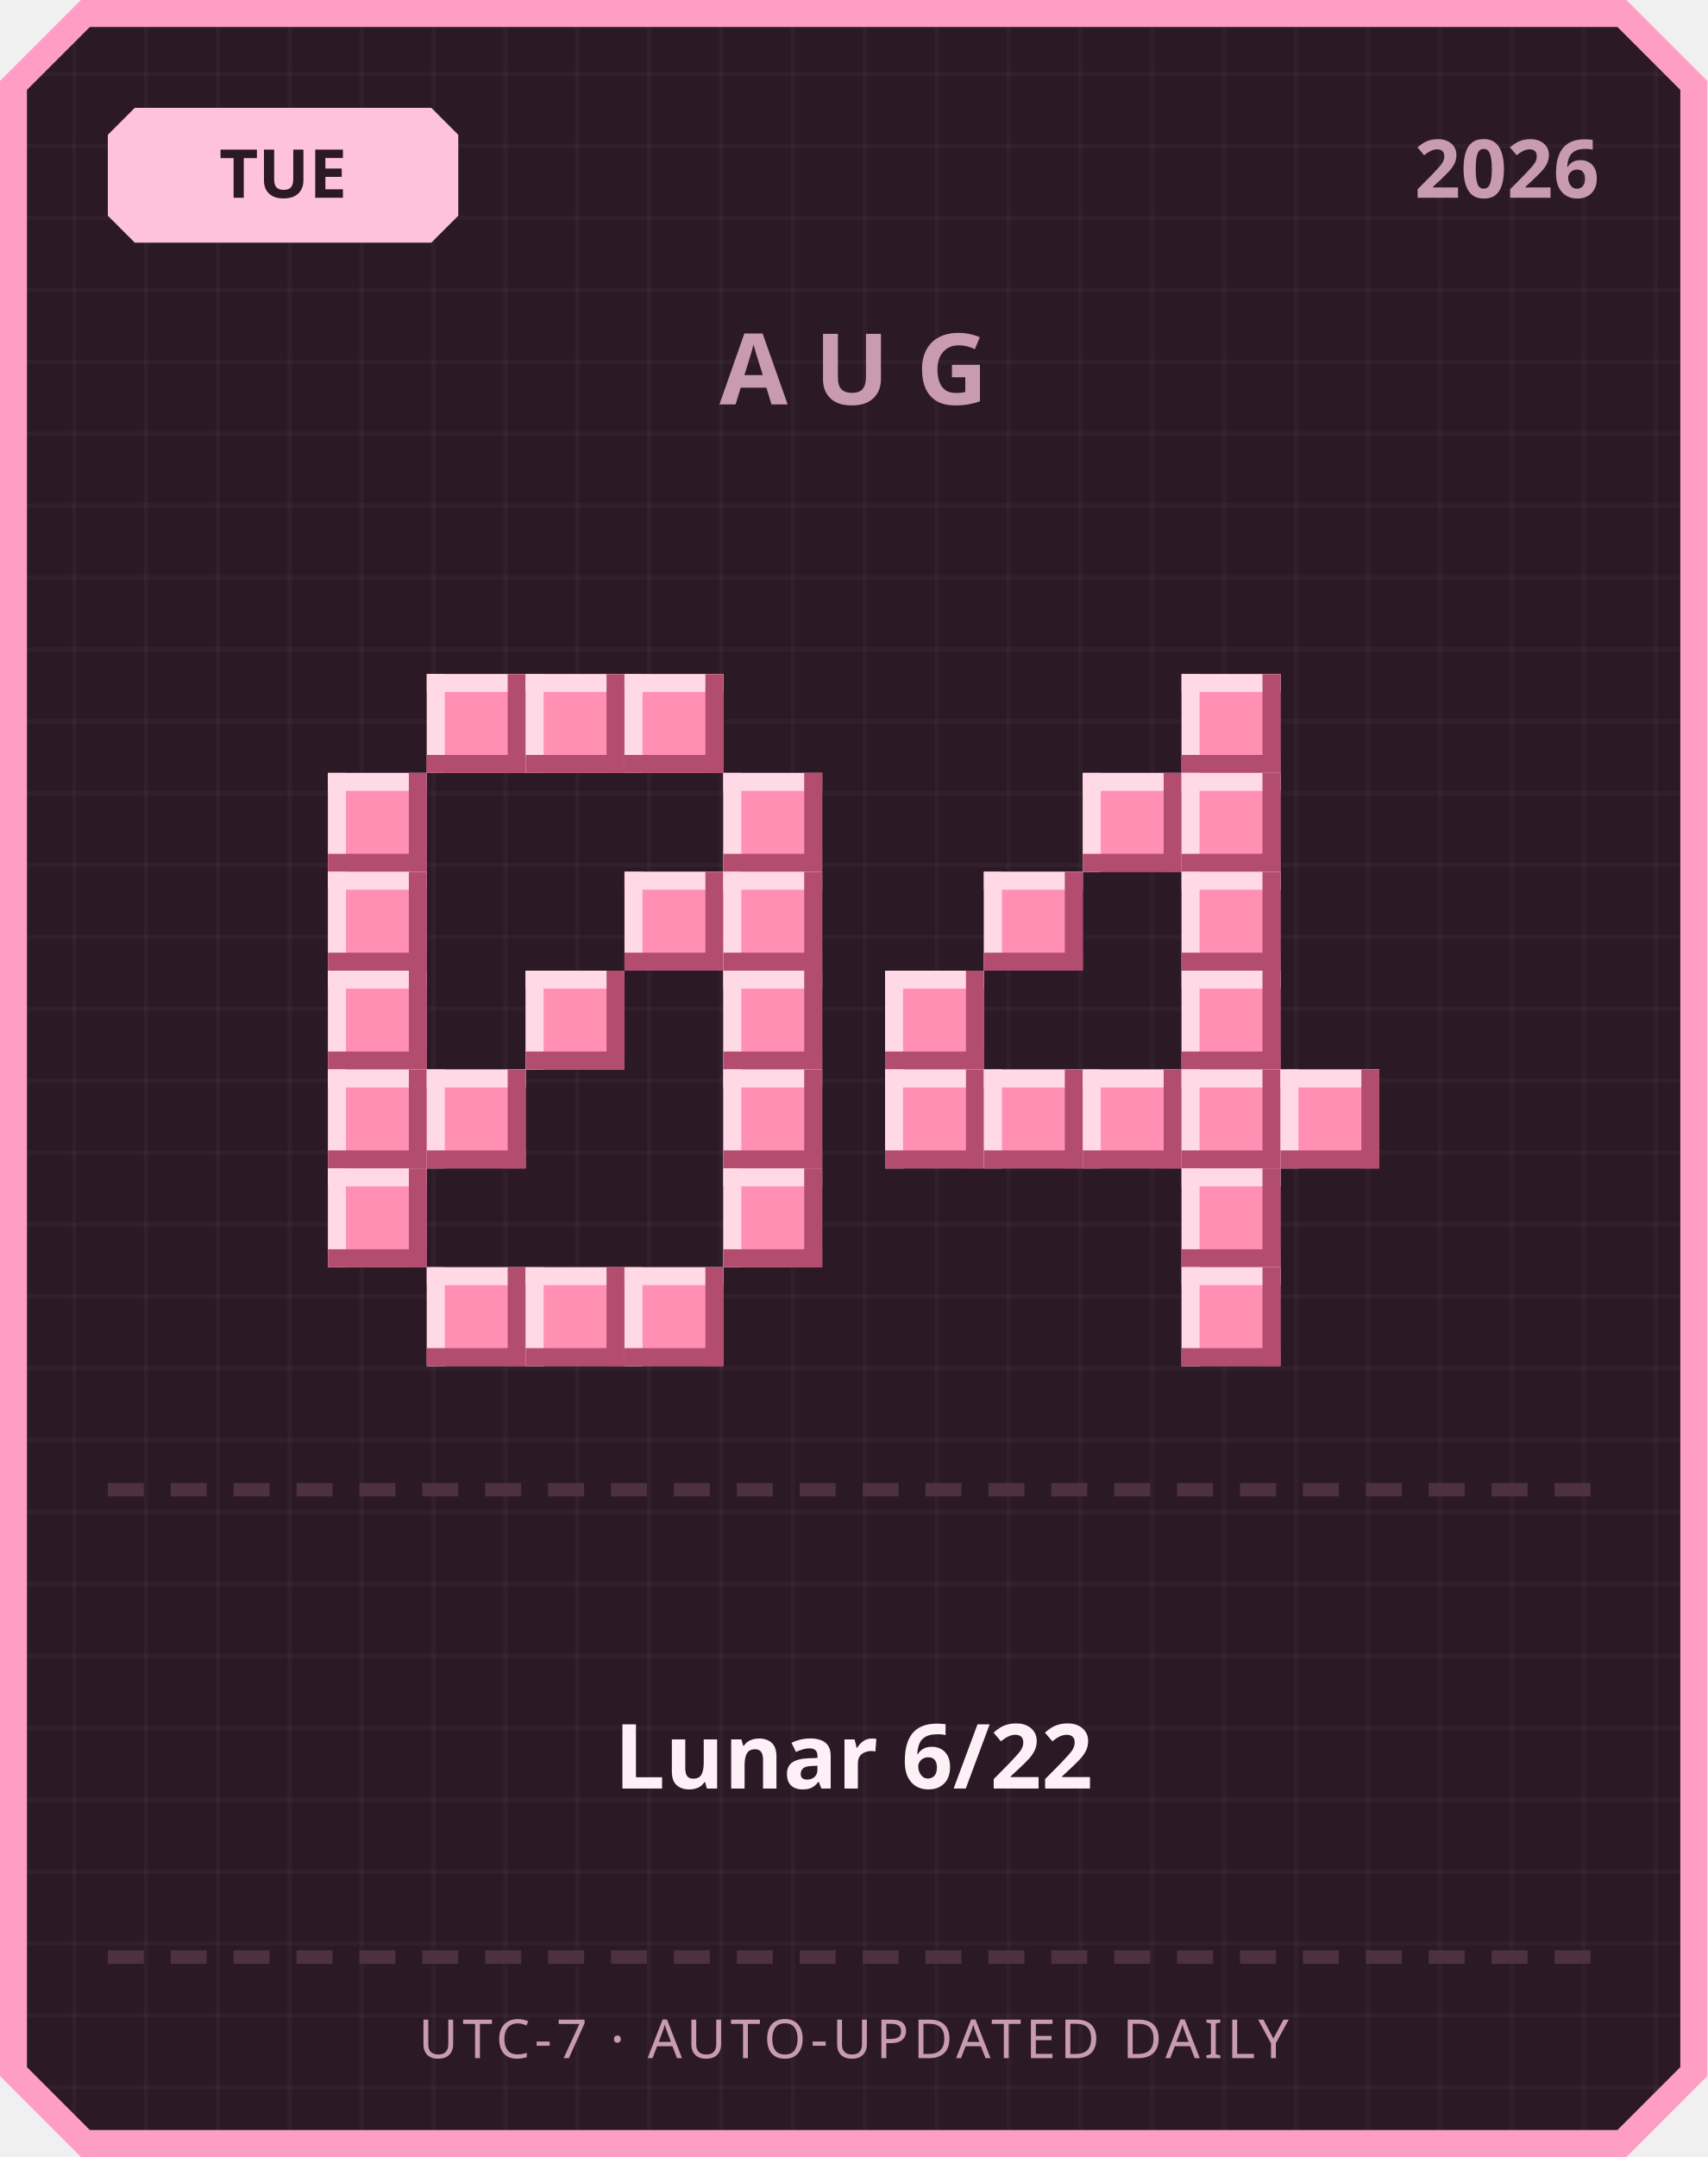
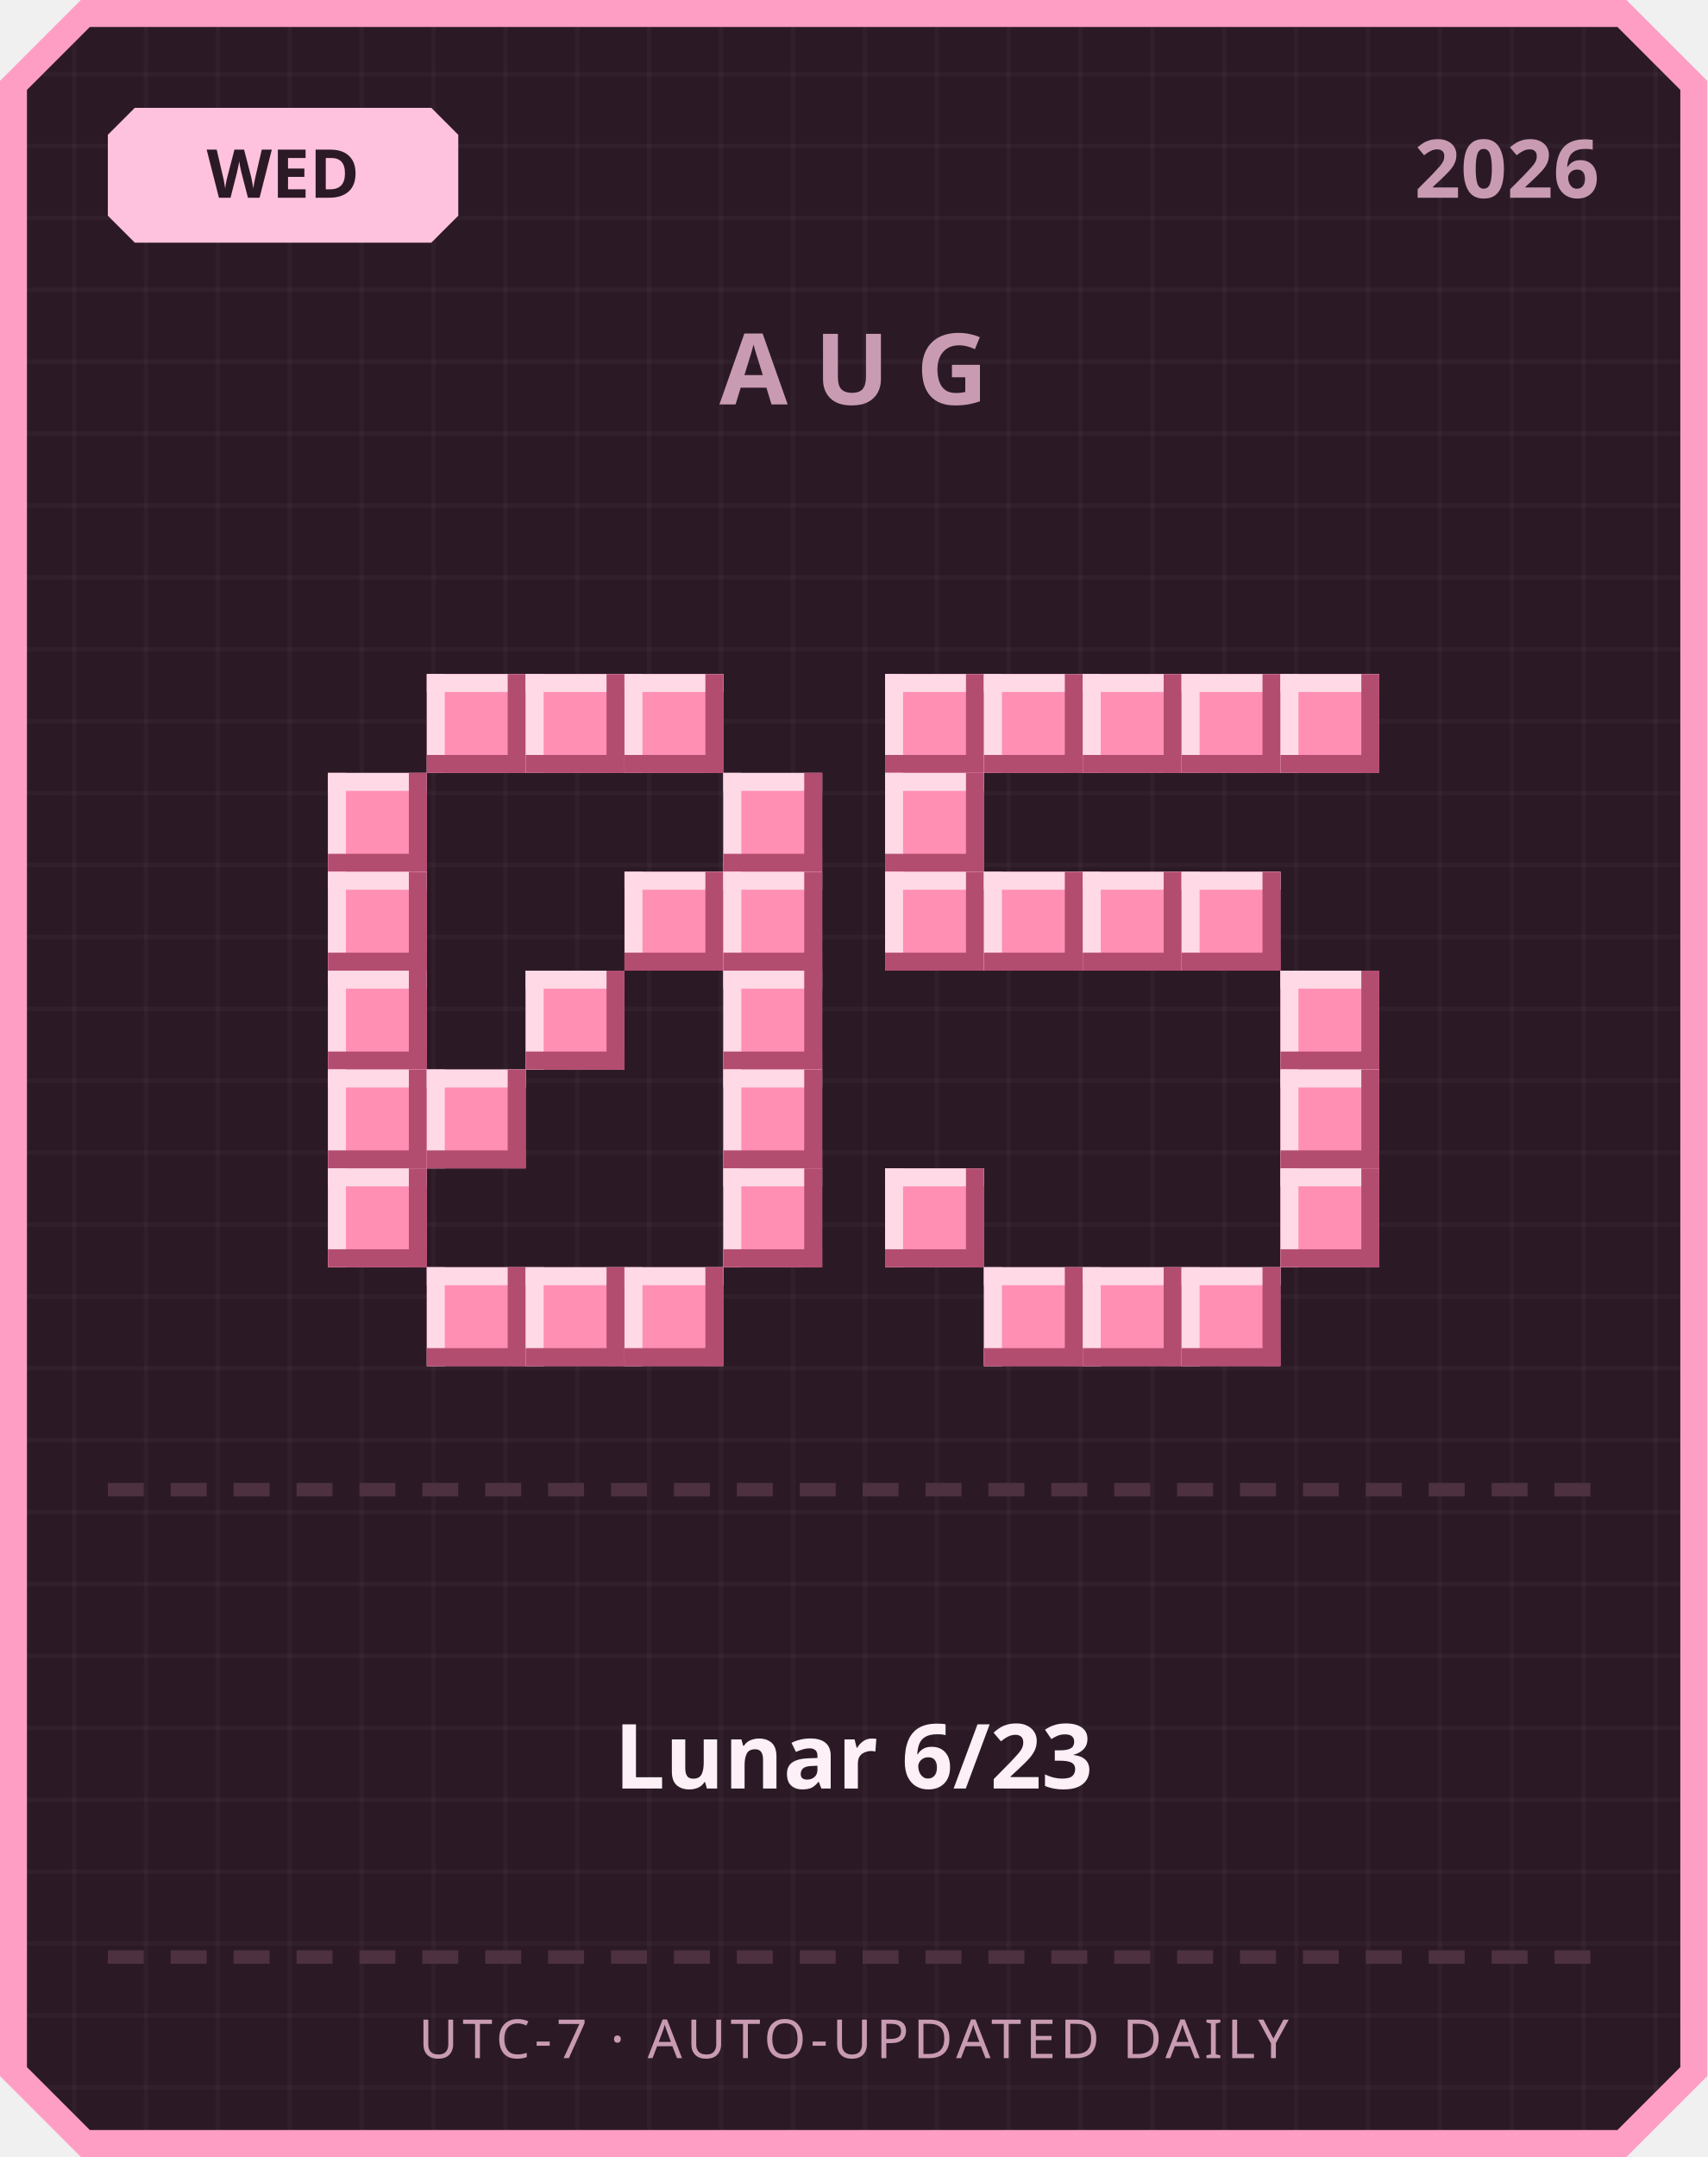
<svg xmlns="http://www.w3.org/2000/svg" width="380" height="480" viewBox="0 0 380 480">
  <defs>
    <pattern id="grid" width="16" height="16" patternUnits="userSpaceOnUse">
      <rect width="16" height="16" fill="#2b1a26" />
      <rect width="1" height="16" fill="#ffffff" opacity="0.03" />
      <rect width="16" height="1" fill="#ffffff" opacity="0.03" />
    </pattern>
  </defs>
  <path d="M 18,0 L 362,0 L 380,18 L 380,462 L 362,480 L 18,480 L 0,462 L 0,18 Z" fill="#ff9ec4" />
  <path d="M 20,6 L 360,6 L 374,20 L 374,460 L 360,474 L 20,474 L 6,460 L 6,20 Z" fill="url(#grid)" />
  <path d="M 30,24 L 96,24 L 102,30 L 102,48 L 96,54 L 30,54 L 24,48 L 24,30 Z" fill="#ffc2de" />
-   <text x="63" y="44" text-anchor="middle" font-family="'Segoe UI', sans-serif" font-size="15" font-weight="700" fill="#2b1a26">TUE</text>
+   <text x="63" y="44" text-anchor="middle" font-family="'Segoe UI', sans-serif" font-size="15" font-weight="700" fill="#2b1a26">WED</text>
  <text x="356" y="44" text-anchor="end" font-family="'Segoe UI', sans-serif" font-size="18" font-weight="700" fill="#c99bb3">2026</text>
  <text x="190" y="90" text-anchor="middle" font-family="'Segoe UI', sans-serif" font-size="22" font-weight="700" letter-spacing="6" fill="#c99bb3">AUG</text>
  <rect x="95" y="150" width="22" height="22" fill="#ff8fb3" />
  <rect x="95" y="150" width="22" height="4" fill="#ffd9e6" />
  <rect x="95" y="150" width="4" height="22" fill="#ffd9e6" />
  <rect x="95" y="168" width="22" height="4" fill="#b34d70" />
  <rect x="113" y="150" width="4" height="22" fill="#b34d70" />
  <rect x="117" y="150" width="22" height="22" fill="#ff8fb3" />
  <rect x="117" y="150" width="22" height="4" fill="#ffd9e6" />
  <rect x="117" y="150" width="4" height="22" fill="#ffd9e6" />
  <rect x="117" y="168" width="22" height="4" fill="#b34d70" />
  <rect x="135" y="150" width="4" height="22" fill="#b34d70" />
  <rect x="139" y="150" width="22" height="22" fill="#ff8fb3" />
  <rect x="139" y="150" width="22" height="4" fill="#ffd9e6" />
  <rect x="139" y="150" width="4" height="22" fill="#ffd9e6" />
  <rect x="139" y="168" width="22" height="4" fill="#b34d70" />
  <rect x="157" y="150" width="4" height="22" fill="#b34d70" />
  <rect x="73" y="172" width="22" height="22" fill="#ff8fb3" />
  <rect x="73" y="172" width="22" height="4" fill="#ffd9e6" />
  <rect x="73" y="172" width="4" height="22" fill="#ffd9e6" />
  <rect x="73" y="190" width="22" height="4" fill="#b34d70" />
  <rect x="91" y="172" width="4" height="22" fill="#b34d70" />
  <rect x="161" y="172" width="22" height="22" fill="#ff8fb3" />
  <rect x="161" y="172" width="22" height="4" fill="#ffd9e6" />
  <rect x="161" y="172" width="4" height="22" fill="#ffd9e6" />
  <rect x="161" y="190" width="22" height="4" fill="#b34d70" />
  <rect x="179" y="172" width="4" height="22" fill="#b34d70" />
  <rect x="73" y="194" width="22" height="22" fill="#ff8fb3" />
  <rect x="73" y="194" width="22" height="4" fill="#ffd9e6" />
  <rect x="73" y="194" width="4" height="22" fill="#ffd9e6" />
  <rect x="73" y="212" width="22" height="4" fill="#b34d70" />
  <rect x="91" y="194" width="4" height="22" fill="#b34d70" />
  <rect x="139" y="194" width="22" height="22" fill="#ff8fb3" />
  <rect x="139" y="194" width="22" height="4" fill="#ffd9e6" />
  <rect x="139" y="194" width="4" height="22" fill="#ffd9e6" />
  <rect x="139" y="212" width="22" height="4" fill="#b34d70" />
  <rect x="157" y="194" width="4" height="22" fill="#b34d70" />
  <rect x="161" y="194" width="22" height="22" fill="#ff8fb3" />
  <rect x="161" y="194" width="22" height="4" fill="#ffd9e6" />
  <rect x="161" y="194" width="4" height="22" fill="#ffd9e6" />
  <rect x="161" y="212" width="22" height="4" fill="#b34d70" />
  <rect x="179" y="194" width="4" height="22" fill="#b34d70" />
  <rect x="73" y="216" width="22" height="22" fill="#ff8fb3" />
  <rect x="73" y="216" width="22" height="4" fill="#ffd9e6" />
  <rect x="73" y="216" width="4" height="22" fill="#ffd9e6" />
  <rect x="73" y="234" width="22" height="4" fill="#b34d70" />
  <rect x="91" y="216" width="4" height="22" fill="#b34d70" />
  <rect x="117" y="216" width="22" height="22" fill="#ff8fb3" />
  <rect x="117" y="216" width="22" height="4" fill="#ffd9e6" />
  <rect x="117" y="216" width="4" height="22" fill="#ffd9e6" />
  <rect x="117" y="234" width="22" height="4" fill="#b34d70" />
  <rect x="135" y="216" width="4" height="22" fill="#b34d70" />
  <rect x="161" y="216" width="22" height="22" fill="#ff8fb3" />
  <rect x="161" y="216" width="22" height="4" fill="#ffd9e6" />
  <rect x="161" y="216" width="4" height="22" fill="#ffd9e6" />
  <rect x="161" y="234" width="22" height="4" fill="#b34d70" />
  <rect x="179" y="216" width="4" height="22" fill="#b34d70" />
  <rect x="73" y="238" width="22" height="22" fill="#ff8fb3" />
  <rect x="73" y="238" width="22" height="4" fill="#ffd9e6" />
  <rect x="73" y="238" width="4" height="22" fill="#ffd9e6" />
  <rect x="73" y="256" width="22" height="4" fill="#b34d70" />
  <rect x="91" y="238" width="4" height="22" fill="#b34d70" />
  <rect x="95" y="238" width="22" height="22" fill="#ff8fb3" />
  <rect x="95" y="238" width="22" height="4" fill="#ffd9e6" />
  <rect x="95" y="238" width="4" height="22" fill="#ffd9e6" />
  <rect x="95" y="256" width="22" height="4" fill="#b34d70" />
  <rect x="113" y="238" width="4" height="22" fill="#b34d70" />
  <rect x="161" y="238" width="22" height="22" fill="#ff8fb3" />
  <rect x="161" y="238" width="22" height="4" fill="#ffd9e6" />
  <rect x="161" y="238" width="4" height="22" fill="#ffd9e6" />
  <rect x="161" y="256" width="22" height="4" fill="#b34d70" />
  <rect x="179" y="238" width="4" height="22" fill="#b34d70" />
  <rect x="73" y="260" width="22" height="22" fill="#ff8fb3" />
  <rect x="73" y="260" width="22" height="4" fill="#ffd9e6" />
  <rect x="73" y="260" width="4" height="22" fill="#ffd9e6" />
  <rect x="73" y="278" width="22" height="4" fill="#b34d70" />
  <rect x="91" y="260" width="4" height="22" fill="#b34d70" />
  <rect x="161" y="260" width="22" height="22" fill="#ff8fb3" />
  <rect x="161" y="260" width="22" height="4" fill="#ffd9e6" />
  <rect x="161" y="260" width="4" height="22" fill="#ffd9e6" />
  <rect x="161" y="278" width="22" height="4" fill="#b34d70" />
  <rect x="179" y="260" width="4" height="22" fill="#b34d70" />
  <rect x="95" y="282" width="22" height="22" fill="#ff8fb3" />
  <rect x="95" y="282" width="22" height="4" fill="#ffd9e6" />
  <rect x="95" y="282" width="4" height="22" fill="#ffd9e6" />
  <rect x="95" y="300" width="22" height="4" fill="#b34d70" />
  <rect x="113" y="282" width="4" height="22" fill="#b34d70" />
  <rect x="117" y="282" width="22" height="22" fill="#ff8fb3" />
  <rect x="117" y="282" width="22" height="4" fill="#ffd9e6" />
  <rect x="117" y="282" width="4" height="22" fill="#ffd9e6" />
  <rect x="117" y="300" width="22" height="4" fill="#b34d70" />
  <rect x="135" y="282" width="4" height="22" fill="#b34d70" />
  <rect x="139" y="282" width="22" height="22" fill="#ff8fb3" />
  <rect x="139" y="282" width="22" height="4" fill="#ffd9e6" />
  <rect x="139" y="282" width="4" height="22" fill="#ffd9e6" />
  <rect x="139" y="300" width="22" height="4" fill="#b34d70" />
  <rect x="157" y="282" width="4" height="22" fill="#b34d70" />
+   <rect x="197" y="150" width="22" height="22" fill="#ff8fb3" />
+   <rect x="197" y="150" width="22" height="4" fill="#ffd9e6" />
+   <rect x="197" y="150" width="4" height="22" fill="#ffd9e6" />
+   <rect x="197" y="168" width="22" height="4" fill="#b34d70" />
+   <rect x="215" y="150" width="4" height="22" fill="#b34d70" />
+   <rect x="219" y="150" width="22" height="22" fill="#ff8fb3" />
+   <rect x="219" y="150" width="22" height="4" fill="#ffd9e6" />
+   <rect x="219" y="150" width="4" height="22" fill="#ffd9e6" />
+   <rect x="219" y="168" width="22" height="4" fill="#b34d70" />
+   <rect x="237" y="150" width="4" height="22" fill="#b34d70" />
+   <rect x="241" y="150" width="22" height="22" fill="#ff8fb3" />
+   <rect x="241" y="150" width="22" height="4" fill="#ffd9e6" />
+   <rect x="241" y="150" width="4" height="22" fill="#ffd9e6" />
+   <rect x="241" y="168" width="22" height="4" fill="#b34d70" />
+   <rect x="259" y="150" width="4" height="22" fill="#b34d70" />
  <rect x="263" y="150" width="22" height="22" fill="#ff8fb3" />
  <rect x="263" y="150" width="22" height="4" fill="#ffd9e6" />
  <rect x="263" y="150" width="4" height="22" fill="#ffd9e6" />
  <rect x="263" y="168" width="22" height="4" fill="#b34d70" />
  <rect x="281" y="150" width="4" height="22" fill="#b34d70" />
-   <rect x="241" y="172" width="22" height="22" fill="#ff8fb3" />
-   <rect x="241" y="172" width="22" height="4" fill="#ffd9e6" />
-   <rect x="241" y="172" width="4" height="22" fill="#ffd9e6" />
-   <rect x="241" y="190" width="22" height="4" fill="#b34d70" />
-   <rect x="259" y="172" width="4" height="22" fill="#b34d70" />
-   <rect x="263" y="172" width="22" height="22" fill="#ff8fb3" />
-   <rect x="263" y="172" width="22" height="4" fill="#ffd9e6" />
-   <rect x="263" y="172" width="4" height="22" fill="#ffd9e6" />
-   <rect x="263" y="190" width="22" height="4" fill="#b34d70" />
-   <rect x="281" y="172" width="4" height="22" fill="#b34d70" />
+   <rect x="285" y="150" width="22" height="22" fill="#ff8fb3" />
+   <rect x="285" y="150" width="22" height="4" fill="#ffd9e6" />
+   <rect x="285" y="150" width="4" height="22" fill="#ffd9e6" />
+   <rect x="285" y="168" width="22" height="4" fill="#b34d70" />
+   <rect x="303" y="150" width="4" height="22" fill="#b34d70" />
+   <rect x="197" y="172" width="22" height="22" fill="#ff8fb3" />
+   <rect x="197" y="172" width="22" height="4" fill="#ffd9e6" />
+   <rect x="197" y="172" width="4" height="22" fill="#ffd9e6" />
+   <rect x="197" y="190" width="22" height="4" fill="#b34d70" />
+   <rect x="215" y="172" width="4" height="22" fill="#b34d70" />
+   <rect x="197" y="194" width="22" height="22" fill="#ff8fb3" />
+   <rect x="197" y="194" width="22" height="4" fill="#ffd9e6" />
+   <rect x="197" y="194" width="4" height="22" fill="#ffd9e6" />
+   <rect x="197" y="212" width="22" height="4" fill="#b34d70" />
+   <rect x="215" y="194" width="4" height="22" fill="#b34d70" />
  <rect x="219" y="194" width="22" height="22" fill="#ff8fb3" />
  <rect x="219" y="194" width="22" height="4" fill="#ffd9e6" />
  <rect x="219" y="194" width="4" height="22" fill="#ffd9e6" />
  <rect x="219" y="212" width="22" height="4" fill="#b34d70" />
  <rect x="237" y="194" width="4" height="22" fill="#b34d70" />
+   <rect x="241" y="194" width="22" height="22" fill="#ff8fb3" />
+   <rect x="241" y="194" width="22" height="4" fill="#ffd9e6" />
+   <rect x="241" y="194" width="4" height="22" fill="#ffd9e6" />
+   <rect x="241" y="212" width="22" height="4" fill="#b34d70" />
+   <rect x="259" y="194" width="4" height="22" fill="#b34d70" />
  <rect x="263" y="194" width="22" height="22" fill="#ff8fb3" />
  <rect x="263" y="194" width="22" height="4" fill="#ffd9e6" />
  <rect x="263" y="194" width="4" height="22" fill="#ffd9e6" />
  <rect x="263" y="212" width="22" height="4" fill="#b34d70" />
  <rect x="281" y="194" width="4" height="22" fill="#b34d70" />
-   <rect x="197" y="216" width="22" height="22" fill="#ff8fb3" />
-   <rect x="197" y="216" width="22" height="4" fill="#ffd9e6" />
-   <rect x="197" y="216" width="4" height="22" fill="#ffd9e6" />
-   <rect x="197" y="234" width="22" height="4" fill="#b34d70" />
-   <rect x="215" y="216" width="4" height="22" fill="#b34d70" />
-   <rect x="263" y="216" width="22" height="22" fill="#ff8fb3" />
-   <rect x="263" y="216" width="22" height="4" fill="#ffd9e6" />
-   <rect x="263" y="216" width="4" height="22" fill="#ffd9e6" />
-   <rect x="263" y="234" width="22" height="4" fill="#b34d70" />
-   <rect x="281" y="216" width="4" height="22" fill="#b34d70" />
-   <rect x="197" y="238" width="22" height="22" fill="#ff8fb3" />
-   <rect x="197" y="238" width="22" height="4" fill="#ffd9e6" />
-   <rect x="197" y="238" width="4" height="22" fill="#ffd9e6" />
-   <rect x="197" y="256" width="22" height="4" fill="#b34d70" />
-   <rect x="215" y="238" width="4" height="22" fill="#b34d70" />
-   <rect x="219" y="238" width="22" height="22" fill="#ff8fb3" />
-   <rect x="219" y="238" width="22" height="4" fill="#ffd9e6" />
-   <rect x="219" y="238" width="4" height="22" fill="#ffd9e6" />
-   <rect x="219" y="256" width="22" height="4" fill="#b34d70" />
-   <rect x="237" y="238" width="4" height="22" fill="#b34d70" />
-   <rect x="241" y="238" width="22" height="22" fill="#ff8fb3" />
-   <rect x="241" y="238" width="22" height="4" fill="#ffd9e6" />
-   <rect x="241" y="238" width="4" height="22" fill="#ffd9e6" />
-   <rect x="241" y="256" width="22" height="4" fill="#b34d70" />
-   <rect x="259" y="238" width="4" height="22" fill="#b34d70" />
-   <rect x="263" y="238" width="22" height="22" fill="#ff8fb3" />
-   <rect x="263" y="238" width="22" height="4" fill="#ffd9e6" />
-   <rect x="263" y="238" width="4" height="22" fill="#ffd9e6" />
-   <rect x="263" y="256" width="22" height="4" fill="#b34d70" />
-   <rect x="281" y="238" width="4" height="22" fill="#b34d70" />
+   <rect x="285" y="216" width="22" height="22" fill="#ff8fb3" />
+   <rect x="285" y="216" width="22" height="4" fill="#ffd9e6" />
+   <rect x="285" y="216" width="4" height="22" fill="#ffd9e6" />
+   <rect x="285" y="234" width="22" height="4" fill="#b34d70" />
+   <rect x="303" y="216" width="4" height="22" fill="#b34d70" />
  <rect x="285" y="238" width="22" height="22" fill="#ff8fb3" />
  <rect x="285" y="238" width="22" height="4" fill="#ffd9e6" />
  <rect x="285" y="238" width="4" height="22" fill="#ffd9e6" />
  <rect x="285" y="256" width="22" height="4" fill="#b34d70" />
  <rect x="303" y="238" width="4" height="22" fill="#b34d70" />
-   <rect x="263" y="260" width="22" height="22" fill="#ff8fb3" />
-   <rect x="263" y="260" width="22" height="4" fill="#ffd9e6" />
-   <rect x="263" y="260" width="4" height="22" fill="#ffd9e6" />
-   <rect x="263" y="278" width="22" height="4" fill="#b34d70" />
-   <rect x="281" y="260" width="4" height="22" fill="#b34d70" />
+   <rect x="197" y="260" width="22" height="22" fill="#ff8fb3" />
+   <rect x="197" y="260" width="22" height="4" fill="#ffd9e6" />
+   <rect x="197" y="260" width="4" height="22" fill="#ffd9e6" />
+   <rect x="197" y="278" width="22" height="4" fill="#b34d70" />
+   <rect x="215" y="260" width="4" height="22" fill="#b34d70" />
+   <rect x="285" y="260" width="22" height="22" fill="#ff8fb3" />
+   <rect x="285" y="260" width="22" height="4" fill="#ffd9e6" />
+   <rect x="285" y="260" width="4" height="22" fill="#ffd9e6" />
+   <rect x="285" y="278" width="22" height="4" fill="#b34d70" />
+   <rect x="303" y="260" width="4" height="22" fill="#b34d70" />
+   <rect x="219" y="282" width="22" height="22" fill="#ff8fb3" />
+   <rect x="219" y="282" width="22" height="4" fill="#ffd9e6" />
+   <rect x="219" y="282" width="4" height="22" fill="#ffd9e6" />
+   <rect x="219" y="300" width="22" height="4" fill="#b34d70" />
+   <rect x="237" y="282" width="4" height="22" fill="#b34d70" />
+   <rect x="241" y="282" width="22" height="22" fill="#ff8fb3" />
+   <rect x="241" y="282" width="22" height="4" fill="#ffd9e6" />
+   <rect x="241" y="282" width="4" height="22" fill="#ffd9e6" />
+   <rect x="241" y="300" width="22" height="4" fill="#b34d70" />
+   <rect x="259" y="282" width="4" height="22" fill="#b34d70" />
  <rect x="263" y="282" width="22" height="22" fill="#ff8fb3" />
  <rect x="263" y="282" width="22" height="4" fill="#ffd9e6" />
  <rect x="263" y="282" width="4" height="22" fill="#ffd9e6" />
  <rect x="263" y="300" width="22" height="4" fill="#b34d70" />
  <rect x="281" y="282" width="4" height="22" fill="#b34d70" />
  <rect x="24" y="330" width="8" height="3" fill="#4d3140" />
  <rect x="38" y="330" width="8" height="3" fill="#4d3140" />
  <rect x="52" y="330" width="8" height="3" fill="#4d3140" />
  <rect x="66" y="330" width="8" height="3" fill="#4d3140" />
  <rect x="80" y="330" width="8" height="3" fill="#4d3140" />
  <rect x="94" y="330" width="8" height="3" fill="#4d3140" />
  <rect x="108" y="330" width="8" height="3" fill="#4d3140" />
  <rect x="122" y="330" width="8" height="3" fill="#4d3140" />
  <rect x="136" y="330" width="8" height="3" fill="#4d3140" />
  <rect x="150" y="330" width="8" height="3" fill="#4d3140" />
  <rect x="164" y="330" width="8" height="3" fill="#4d3140" />
  <rect x="178" y="330" width="8" height="3" fill="#4d3140" />
  <rect x="192" y="330" width="8" height="3" fill="#4d3140" />
  <rect x="206" y="330" width="8" height="3" fill="#4d3140" />
  <rect x="220" y="330" width="8" height="3" fill="#4d3140" />
  <rect x="234" y="330" width="8" height="3" fill="#4d3140" />
  <rect x="248" y="330" width="8" height="3" fill="#4d3140" />
  <rect x="262" y="330" width="8" height="3" fill="#4d3140" />
  <rect x="276" y="330" width="8" height="3" fill="#4d3140" />
  <rect x="290" y="330" width="8" height="3" fill="#4d3140" />
  <rect x="304" y="330" width="8" height="3" fill="#4d3140" />
  <rect x="318" y="330" width="8" height="3" fill="#4d3140" />
  <rect x="332" y="330" width="8" height="3" fill="#4d3140" />
  <rect x="346" y="330" width="8" height="3" fill="#4d3140" />
-   <text x="190" y="398" text-anchor="middle" font-family="'Segoe UI', 'Microsoft JhengHei', sans-serif" font-size="20" font-weight="700" fill="#fdf0f6">Lunar 6/22</text>
+   <text x="190" y="398" text-anchor="middle" font-family="'Segoe UI', 'Microsoft JhengHei', sans-serif" font-size="20" font-weight="700" fill="#fdf0f6">Lunar 6/23</text>
  <rect x="24" y="434" width="8" height="3" fill="#4d3140" />
  <rect x="38" y="434" width="8" height="3" fill="#4d3140" />
  <rect x="52" y="434" width="8" height="3" fill="#4d3140" />
  <rect x="66" y="434" width="8" height="3" fill="#4d3140" />
  <rect x="80" y="434" width="8" height="3" fill="#4d3140" />
  <rect x="94" y="434" width="8" height="3" fill="#4d3140" />
  <rect x="108" y="434" width="8" height="3" fill="#4d3140" />
  <rect x="122" y="434" width="8" height="3" fill="#4d3140" />
  <rect x="136" y="434" width="8" height="3" fill="#4d3140" />
  <rect x="150" y="434" width="8" height="3" fill="#4d3140" />
  <rect x="164" y="434" width="8" height="3" fill="#4d3140" />
  <rect x="178" y="434" width="8" height="3" fill="#4d3140" />
  <rect x="192" y="434" width="8" height="3" fill="#4d3140" />
  <rect x="206" y="434" width="8" height="3" fill="#4d3140" />
  <rect x="220" y="434" width="8" height="3" fill="#4d3140" />
  <rect x="234" y="434" width="8" height="3" fill="#4d3140" />
  <rect x="248" y="434" width="8" height="3" fill="#4d3140" />
  <rect x="262" y="434" width="8" height="3" fill="#4d3140" />
  <rect x="276" y="434" width="8" height="3" fill="#4d3140" />
  <rect x="290" y="434" width="8" height="3" fill="#4d3140" />
  <rect x="304" y="434" width="8" height="3" fill="#4d3140" />
  <rect x="318" y="434" width="8" height="3" fill="#4d3140" />
  <rect x="332" y="434" width="8" height="3" fill="#4d3140" />
  <rect x="346" y="434" width="8" height="3" fill="#4d3140" />
  <text x="190" y="458" text-anchor="middle" font-family="'Segoe UI', sans-serif" font-size="12" letter-spacing="1" fill="#c99bb3">UTC-7 · AUTO-UPDATED DAILY</text>
</svg>
